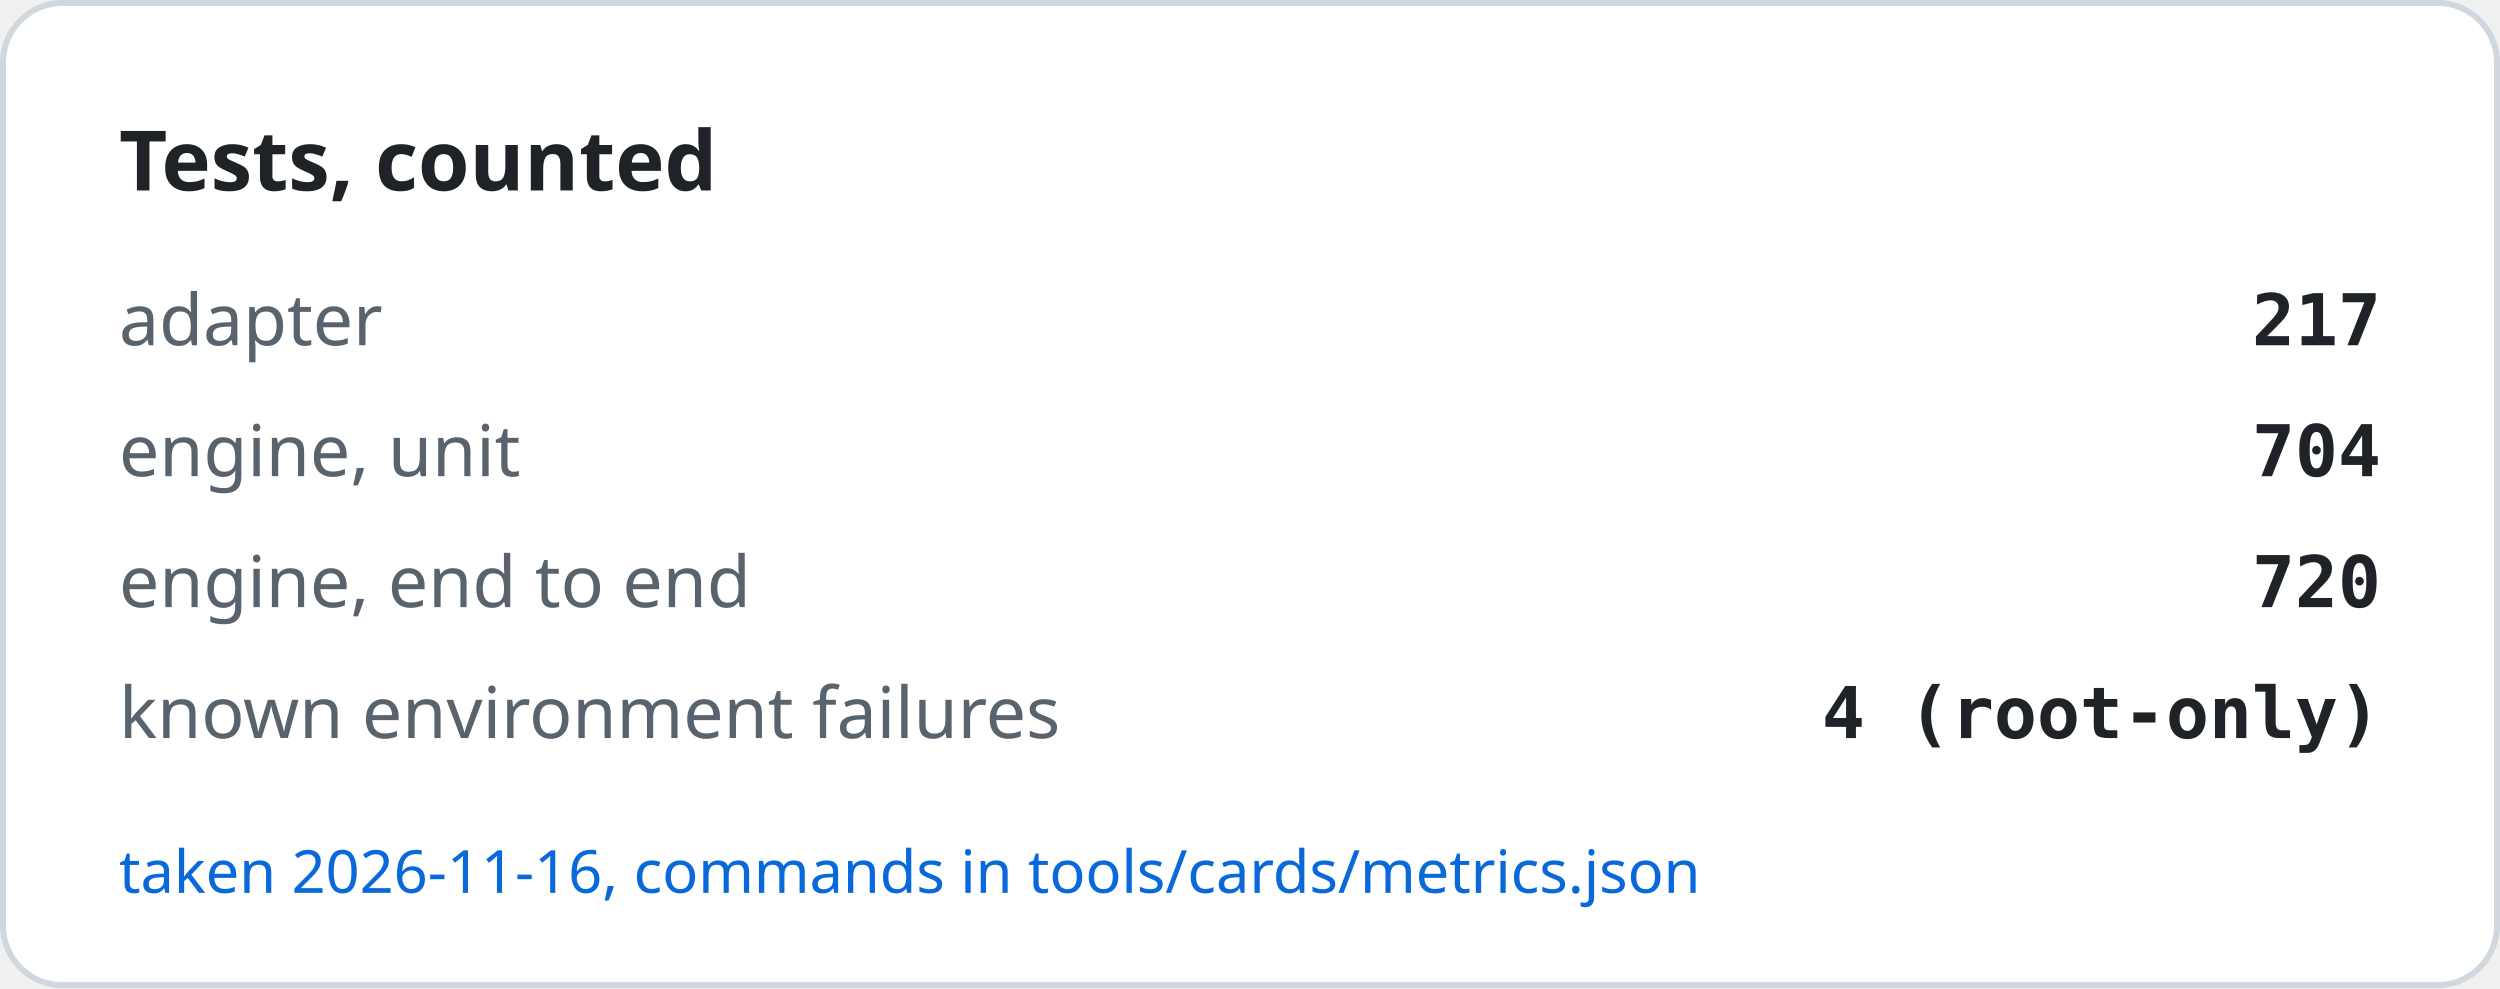
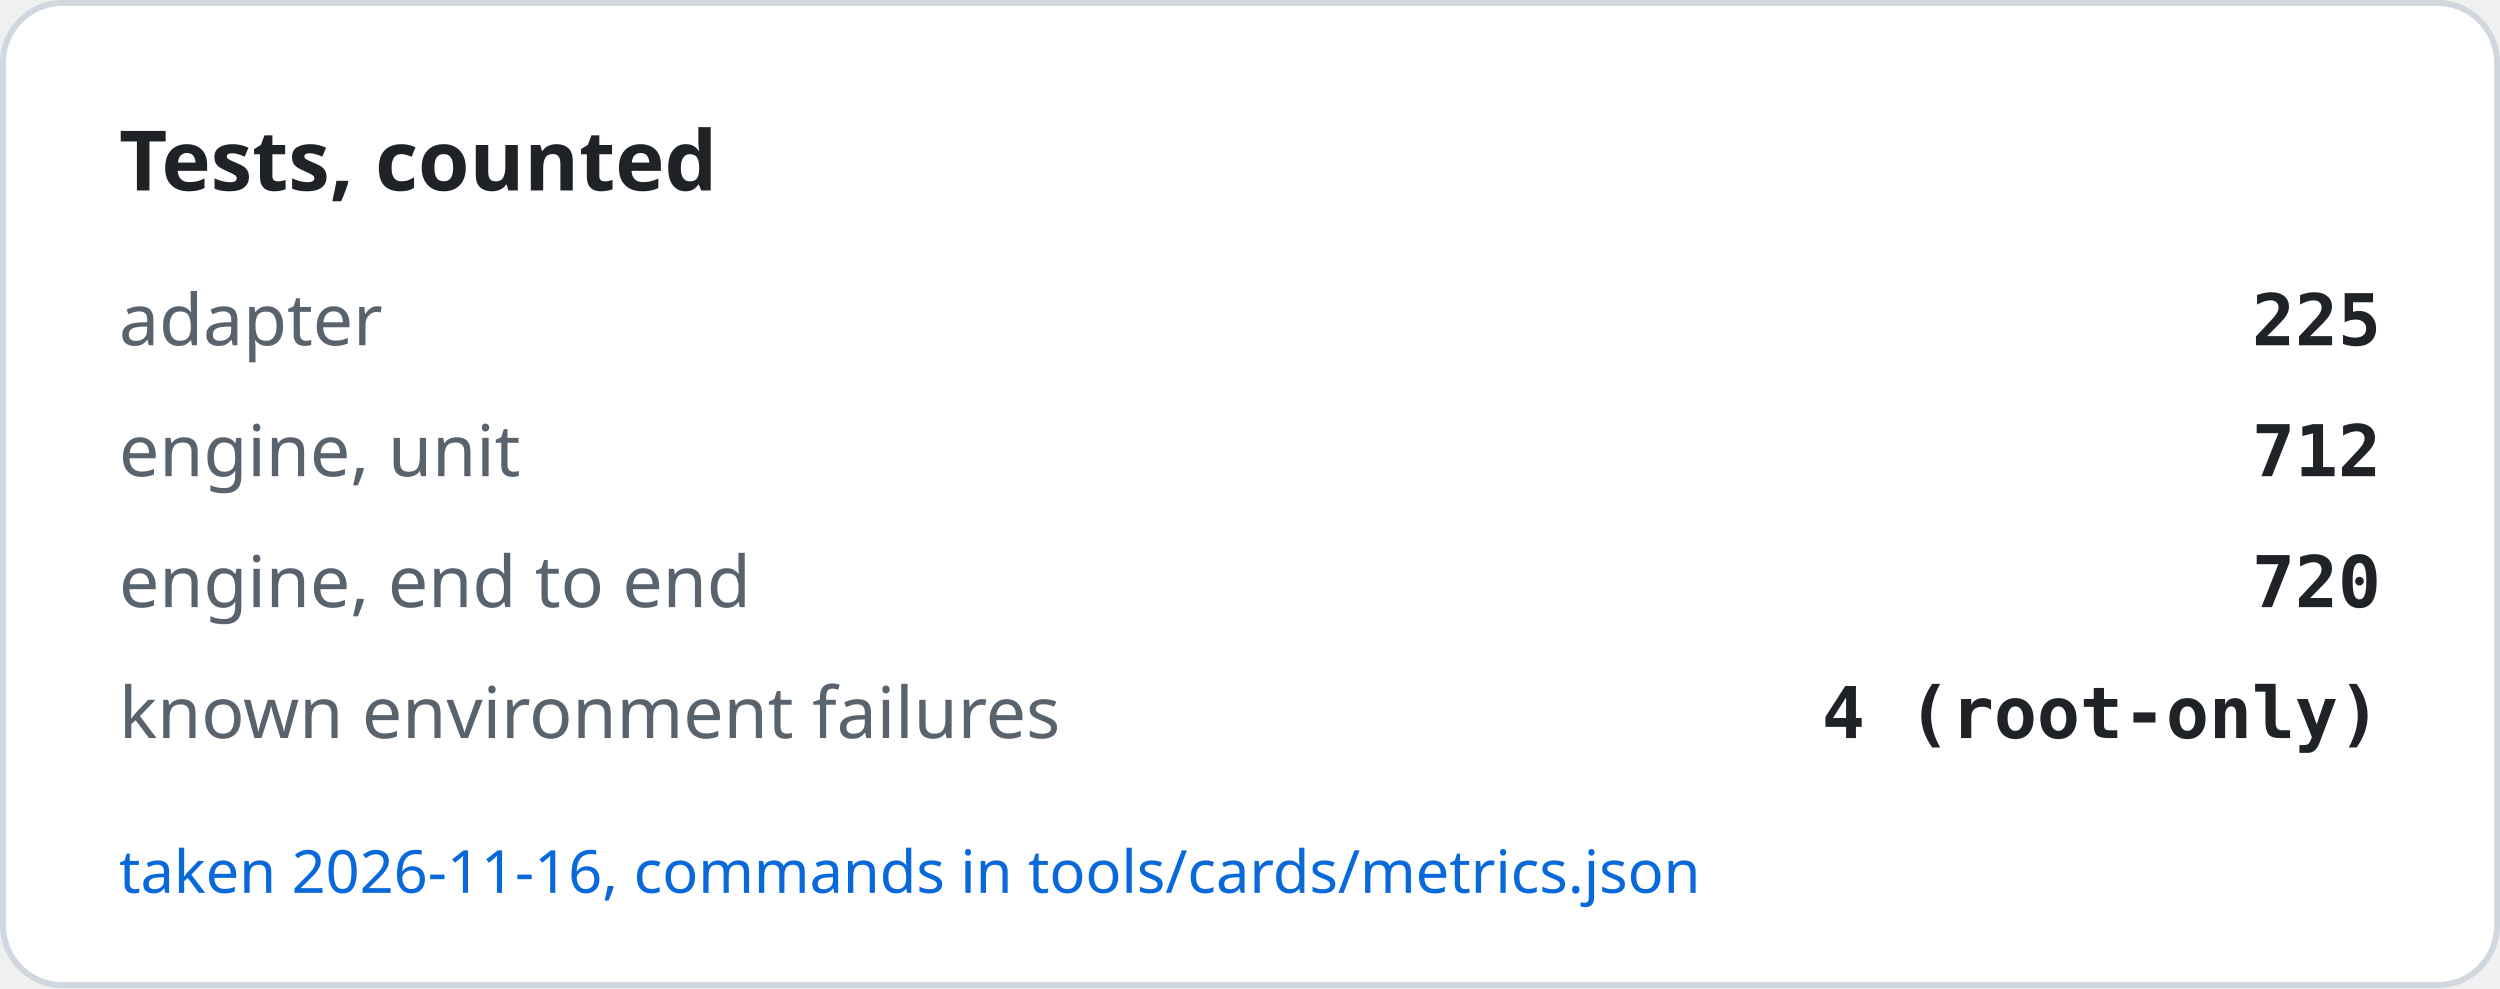
<svg xmlns="http://www.w3.org/2000/svg" width="420" height="166" viewBox="0 0 420 166" role="img" aria-label="Tests, counted">
  <rect x="0.5" y="0.5" width="419" height="165" rx="10" fill="#ffffff" stroke="#d0d7de" />
  <text x="20" y="32" font-family="-apple-system, BlinkMacSystemFont, Segoe UI, Noto Sans, Helvetica, Arial, sans-serif" font-size="14" font-weight="600" fill="#1f2328">Tests, counted</text>
  <text x="20" y="58" font-family="-apple-system, BlinkMacSystemFont, Segoe UI, Noto Sans, Helvetica, Arial, sans-serif" font-size="12" fill="#59636e">adapter</text>
-   <text x="400" y="58" text-anchor="end" font-family="ui-monospace, SFMono-Regular, SF Mono, Menlo, Consolas, monospace" font-size="12" font-weight="600" fill="#1f2328">217</text>
+   <text x="400" y="58" text-anchor="end" font-family="ui-monospace, SFMono-Regular, SF Mono, Menlo, Consolas, monospace" font-size="12" font-weight="600" fill="#1f2328">225</text>
  <text x="20" y="80" font-family="-apple-system, BlinkMacSystemFont, Segoe UI, Noto Sans, Helvetica, Arial, sans-serif" font-size="12" fill="#59636e">engine, unit</text>
-   <text x="400" y="80" text-anchor="end" font-family="ui-monospace, SFMono-Regular, SF Mono, Menlo, Consolas, monospace" font-size="12" font-weight="600" fill="#1f2328">704</text>
+   <text x="400" y="80" text-anchor="end" font-family="ui-monospace, SFMono-Regular, SF Mono, Menlo, Consolas, monospace" font-size="12" font-weight="600" fill="#1f2328">712</text>
  <text x="20" y="102" font-family="-apple-system, BlinkMacSystemFont, Segoe UI, Noto Sans, Helvetica, Arial, sans-serif" font-size="12" fill="#59636e">engine, end to end</text>
  <text x="400" y="102" text-anchor="end" font-family="ui-monospace, SFMono-Regular, SF Mono, Menlo, Consolas, monospace" font-size="12" font-weight="600" fill="#1f2328">720</text>
  <text x="20" y="124" font-family="-apple-system, BlinkMacSystemFont, Segoe UI, Noto Sans, Helvetica, Arial, sans-serif" font-size="12" fill="#59636e">known environment failures</text>
  <text x="400" y="124" text-anchor="end" font-family="ui-monospace, SFMono-Regular, SF Mono, Menlo, Consolas, monospace" font-size="12" font-weight="600" fill="#1f2328">4 (root-only)</text>
  <text x="20" y="150" font-family="-apple-system, BlinkMacSystemFont, Segoe UI, Noto Sans, Helvetica, Arial, sans-serif" font-size="10" fill="#0969da">taken 2026-11-16, commands in tools/cards/metrics.json</text>
</svg>
